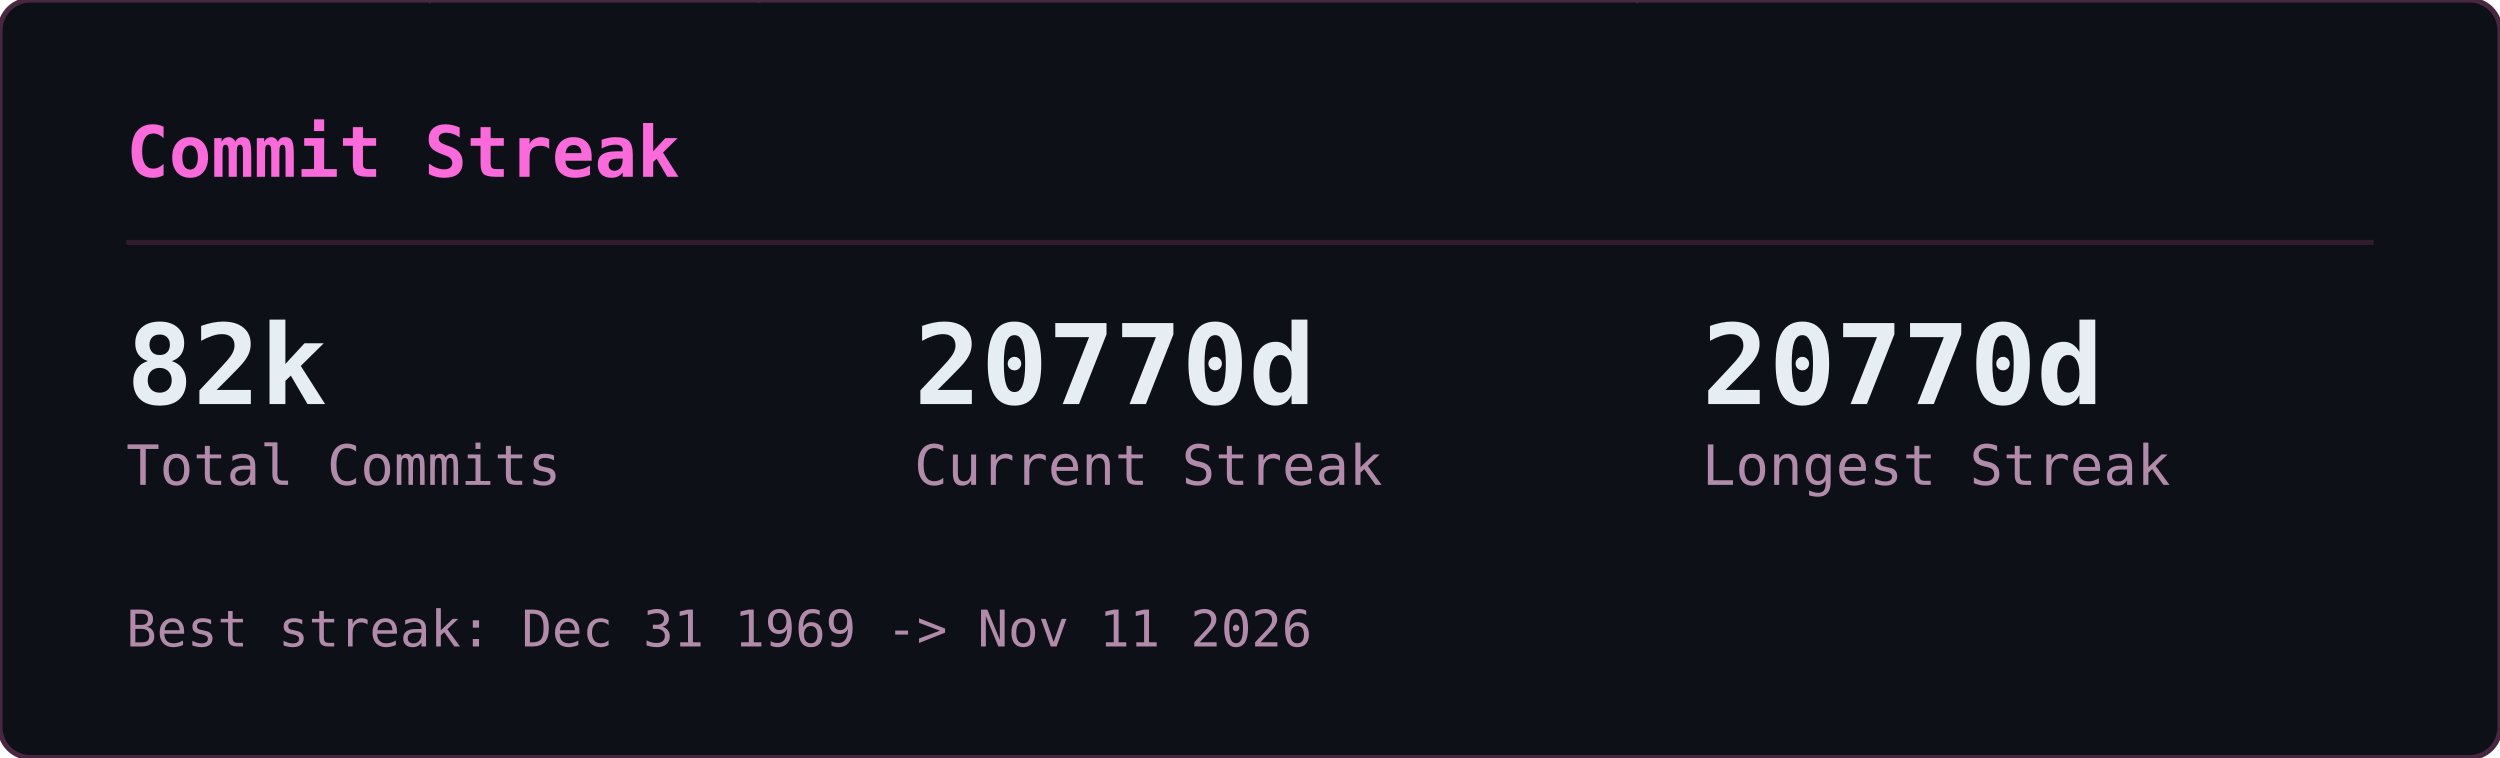
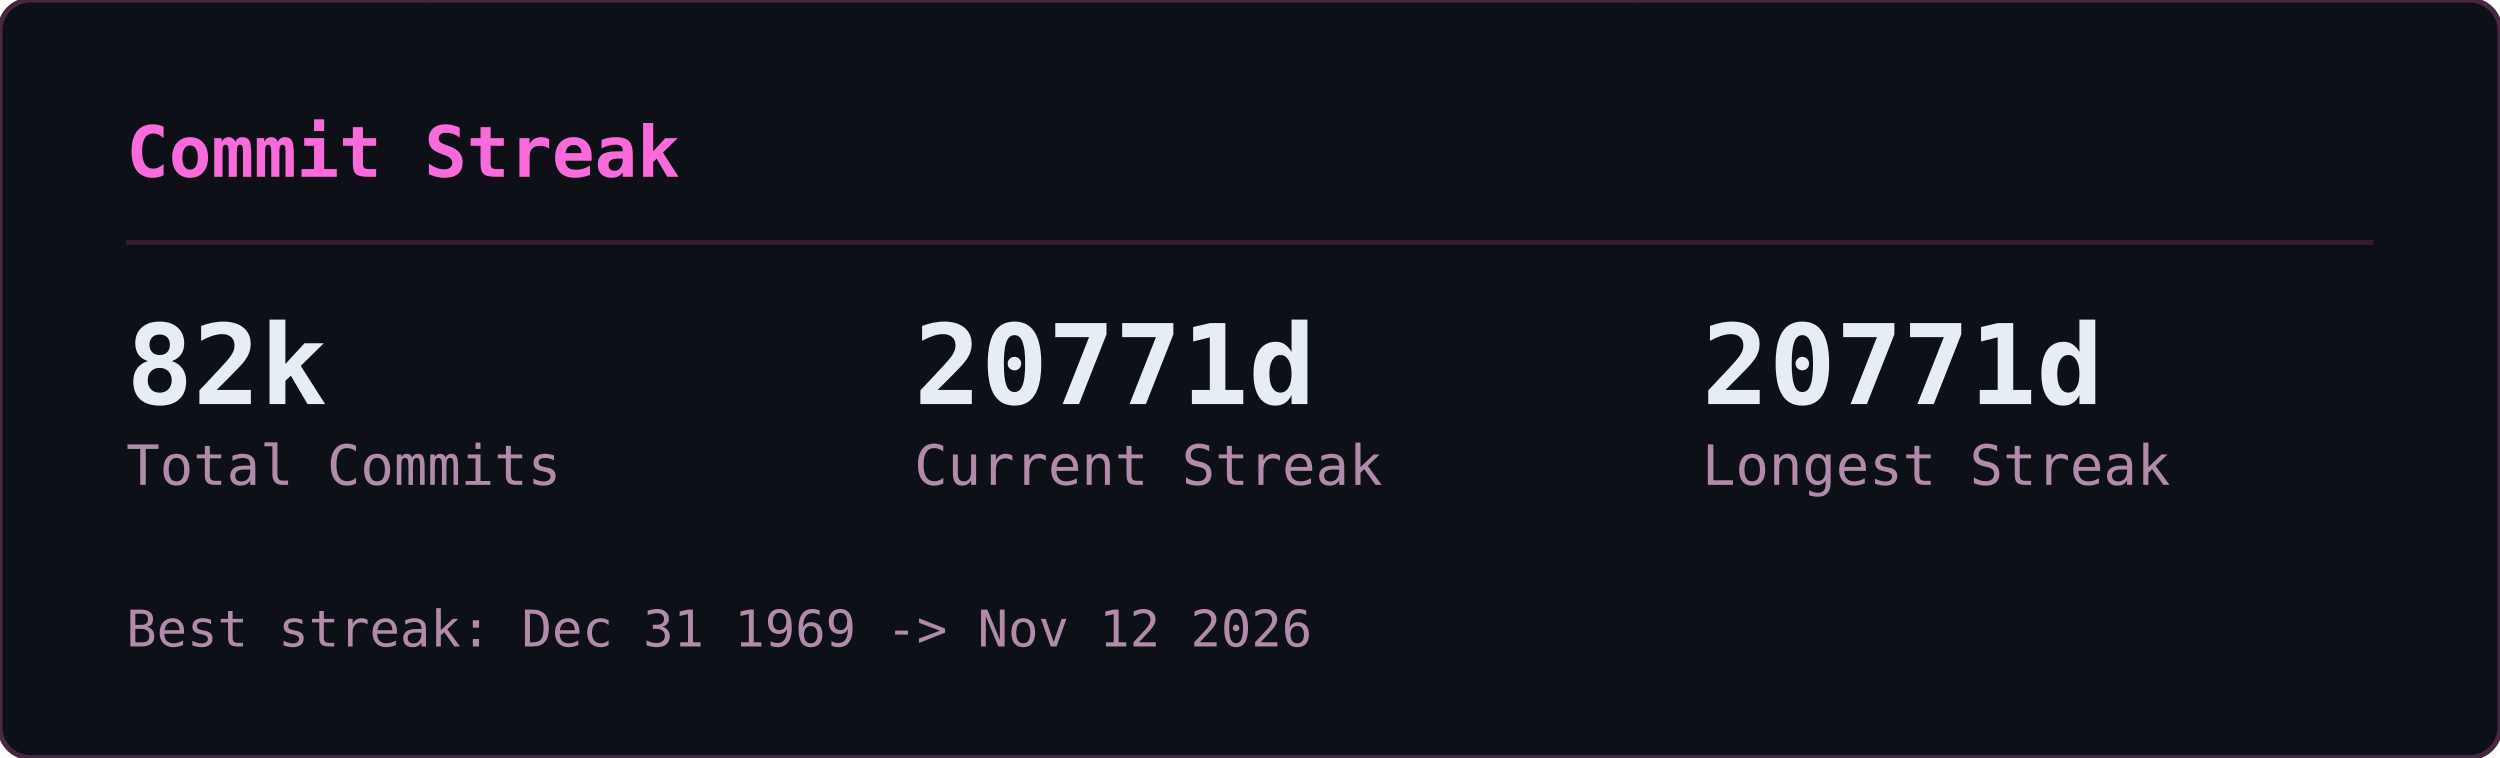
<svg xmlns="http://www.w3.org/2000/svg" width="495" height="150" viewBox="0 0 495 150">
  <defs>
    <clipPath id="gcs-clip">
      <rect width="495" height="150" rx="6" />
    </clipPath>
  </defs>
  <rect width="495" height="150" rx="6" fill="#0d1117" />
  <g clip-path="url(#gcs-clip)">
    <g opacity="0.22" font-family="monospace" font-size="12">
      <style>@keyframes gcs3{from{transform:translateY(-46px)}to{transform:translateY(164px)}}@keyframes gcs4{from{transform:translateY(-60px)}to{transform:translateY(164px)}}@keyframes gcs5{from{transform:translateY(-74px)}to{transform:translateY(164px)}}@keyframes gcs6{from{transform:translateY(-88px)}to{transform:translateY(164px)}}</style>
      <g fill="#ff4fd8" style="animation:gcs3 2.57s linear -1.18s infinite">
        <text x="146">ｮ</text>
        <text x="146" y="-14" opacity=".75">ﾗ</text>
        <text x="146" y="-28" opacity=".5">ｧ</text>
        <text x="146" y="-42" opacity=".25">ﾊ</text>
      </g>
      <g fill="#ff4fd8" style="animation:gcs4 3.16s linear -1.00s infinite">
        <text x="236">3</text>
        <text x="236" y="-14" opacity=".8">ﾋ</text>
        <text x="236" y="-28" opacity=".6">ﾅ</text>
        <text x="236" y="-42" opacity=".4">ｭ</text>
        <text x="236" y="-56" opacity=".2">ｾ</text>
      </g>
      <g fill="#ff4fd8" style="animation:gcs5 2.63s linear -2.01s infinite">
        <text x="198">0</text>
        <text x="198" y="-14" opacity=".83">ﾚ</text>
        <text x="198" y="-28" opacity=".67">1</text>
        <text x="198" y="-42" opacity=".5">ｪ</text>
        <text x="198" y="-56" opacity=".33">ｱ</text>
        <text x="198" y="-70" opacity=".17">0</text>
      </g>
      <g fill="#ff4fd8" style="animation:gcs3 1.86s linear -0.90s infinite">
        <text x="222">ﾇ</text>
        <text x="222" y="-14" opacity=".75">ﾎ</text>
        <text x="222" y="-28" opacity=".5">ﾚ</text>
        <text x="222" y="-42" opacity=".25">ｸ</text>
      </g>
      <g fill="#ff4fd8" style="animation:gcs5 2.41s linear -2.33s infinite">
        <text x="83">ｯ</text>
        <text x="83" y="-14" opacity=".83">ﾀ</text>
        <text x="83" y="-28" opacity=".67">ｳ</text>
        <text x="83" y="-42" opacity=".5">1</text>
        <text x="83" y="-56" opacity=".33">ﾅ</text>
        <text x="83" y="-70" opacity=".17">8</text>
      </g>
      <g fill="#ff4fd8" style="animation:gcs5 2.66s linear -0.69s infinite">
        <text x="485">ｳ</text>
        <text x="485" y="-14" opacity=".83">ｵ</text>
        <text x="485" y="-28" opacity=".67">ｬ</text>
        <text x="485" y="-42" opacity=".5">ｿ</text>
        <text x="485" y="-56" opacity=".33">ﾜ</text>
        <text x="485" y="-70" opacity=".17">ｶ</text>
      </g>
      <g fill="#ff4fd8" style="animation:gcs6 2.54s linear -1.54s infinite">
        <text x="54">1</text>
        <text x="54" y="-14" opacity=".86">1</text>
        <text x="54" y="-28" opacity=".71">ﾌ</text>
        <text x="54" y="-42" opacity=".57">ｷ</text>
        <text x="54" y="-56" opacity=".43">4</text>
        <text x="54" y="-70" opacity=".29">ﾐ</text>
        <text x="54" y="-84" opacity=".14">ﾏ</text>
      </g>
      <g fill="#ff4fd8" style="animation:gcs5 3.14s linear -1.12s infinite">
        <text x="403">3</text>
        <text x="403" y="-14" opacity=".83">2</text>
        <text x="403" y="-28" opacity=".67">ｦ</text>
        <text x="403" y="-42" opacity=".5">ﾚ</text>
        <text x="403" y="-56" opacity=".33">ﾈ</text>
        <text x="403" y="-70" opacity=".17">ﾇ</text>
      </g>
      <g fill="#ff4fd8" style="animation:gcs5 2.89s linear -1.37s infinite">
        <text x="430">4</text>
        <text x="430" y="-14" opacity=".83">ｿ</text>
        <text x="430" y="-28" opacity=".67">ｯ</text>
        <text x="430" y="-42" opacity=".5">ﾑ</text>
        <text x="430" y="-56" opacity=".33">ｿ</text>
        <text x="430" y="-70" opacity=".17">ﾁ</text>
      </g>
      <g fill="#ff4fd8" style="animation:gcs6 3.06s linear -0.70s infinite">
        <text x="32">ｽ</text>
        <text x="32" y="-14" opacity=".86">ﾃ</text>
        <text x="32" y="-28" opacity=".71">ﾐ</text>
        <text x="32" y="-42" opacity=".57">ﾃ</text>
        <text x="32" y="-56" opacity=".43">ﾎ</text>
        <text x="32" y="-70" opacity=".29">5</text>
        <text x="32" y="-84" opacity=".14">ｱ</text>
      </g>
      <g fill="#ff4fd8" style="animation:gcs3 2.48s linear -2.03s infinite">
        <text x="184">ﾒ</text>
        <text x="184" y="-14" opacity=".75">ﾄ</text>
        <text x="184" y="-28" opacity=".5">ﾗ</text>
        <text x="184" y="-42" opacity=".25">ﾔ</text>
      </g>
      <g fill="#ff4fd8" style="animation:gcs3 2.48s linear -1.09s infinite">
        <text x="39">ﾅ</text>
        <text x="39" y="-14" opacity=".75">ｯ</text>
        <text x="39" y="-28" opacity=".5">ｺ</text>
        <text x="39" y="-42" opacity=".25">ﾌ</text>
      </g>
      <g fill="#ff4fd8" style="animation:gcs5 1.97s linear -1.78s infinite">
        <text x="355">ﾜ</text>
        <text x="355" y="-14" opacity=".83">ｴ</text>
        <text x="355" y="-28" opacity=".67">ﾋ</text>
        <text x="355" y="-42" opacity=".5">ｾ</text>
        <text x="355" y="-56" opacity=".33">ﾀ</text>
        <text x="355" y="-70" opacity=".17">ﾒ</text>
      </g>
      <g fill="#ff4fd8" style="animation:gcs4 2.27s linear -2.03s infinite">
        <text x="437">3</text>
        <text x="437" y="-14" opacity=".8">ｴ</text>
        <text x="437" y="-28" opacity=".6">ｬ</text>
        <text x="437" y="-42" opacity=".4">7</text>
        <text x="437" y="-56" opacity=".2">ﾎ</text>
      </g>
      <g fill="#ff4fd8" style="animation:gcs6 2.27s linear -0.20s infinite">
        <text x="469">3</text>
        <text x="469" y="-14" opacity=".86">ﾝ</text>
        <text x="469" y="-28" opacity=".71">ｦ</text>
        <text x="469" y="-42" opacity=".57">ﾂ</text>
        <text x="469" y="-56" opacity=".43">ﾗ</text>
        <text x="469" y="-70" opacity=".29">ｧ</text>
        <text x="469" y="-84" opacity=".14">ｮ</text>
      </g>
      <g fill="#ff4fd8" style="animation:gcs4 2.38s linear -1.80s infinite">
        <text x="100">ﾜ</text>
        <text x="100" y="-14" opacity=".8">0</text>
        <text x="100" y="-28" opacity=".6">ﾓ</text>
        <text x="100" y="-42" opacity=".4">ｶ</text>
        <text x="100" y="-56" opacity=".2">ｸ</text>
      </g>
      <g fill="#ff4fd8" style="animation:gcs3 3.01s linear -1.67s infinite">
        <text x="464">ｴ</text>
        <text x="464" y="-14" opacity=".75">ﾑ</text>
        <text x="464" y="-28" opacity=".5">ﾉ</text>
        <text x="464" y="-42" opacity=".25">ﾏ</text>
      </g>
      <g fill="#ff4fd8" style="animation:gcs5 1.88s linear -0.87s infinite">
        <text x="390">ﾌ</text>
        <text x="390" y="-14" opacity=".83">ｪ</text>
        <text x="390" y="-28" opacity=".67">ﾗ</text>
        <text x="390" y="-42" opacity=".5">ｩ</text>
        <text x="390" y="-56" opacity=".33">7</text>
        <text x="390" y="-70" opacity=".17">ﾔ</text>
      </g>
      <g fill="#ff4fd8" style="animation:gcs6 2.28s linear -2.05s infinite">
        <text x="250">7</text>
        <text x="250" y="-14" opacity=".86">ﾘ</text>
        <text x="250" y="-28" opacity=".71">ｩ</text>
        <text x="250" y="-42" opacity=".57">ｲ</text>
        <text x="250" y="-56" opacity=".43">5</text>
        <text x="250" y="-70" opacity=".29">ﾆ</text>
        <text x="250" y="-84" opacity=".14">ｿ</text>
      </g>
      <g fill="#ff4fd8" style="animation:gcs6 2.21s linear -0.13s infinite">
        <text x="375">ﾅ</text>
        <text x="375" y="-14" opacity=".86">ｮ</text>
        <text x="375" y="-28" opacity=".71">ｷ</text>
        <text x="375" y="-42" opacity=".57">ﾊ</text>
        <text x="375" y="-56" opacity=".43">ﾛ</text>
        <text x="375" y="-70" opacity=".29">ｱ</text>
        <text x="375" y="-84" opacity=".14">ﾖ</text>
      </g>
      <g fill="#ff4fd8" style="animation:gcs4 2.89s linear -1.78s infinite">
        <text x="319">ﾝ</text>
        <text x="319" y="-14" opacity=".8">8</text>
        <text x="319" y="-28" opacity=".6">ﾈ</text>
        <text x="319" y="-42" opacity=".4">ﾑ</text>
        <text x="319" y="-56" opacity=".2">8</text>
      </g>
      <g fill="#ff4fd8" style="animation:gcs4 1.72s linear -0.43s infinite">
        <text x="322">ｯ</text>
        <text x="322" y="-14" opacity=".8">ｨ</text>
        <text x="322" y="-28" opacity=".6">ﾂ</text>
        <text x="322" y="-42" opacity=".4">ﾎ</text>
        <text x="322" y="-56" opacity=".2">1</text>
      </g>
      <g fill="#ff4fd8" style="animation:gcs6 1.59s linear -0.11s infinite">
        <text x="48">2</text>
        <text x="48" y="-14" opacity=".86">ﾌ</text>
        <text x="48" y="-28" opacity=".71">ｳ</text>
        <text x="48" y="-42" opacity=".57">ﾁ</text>
        <text x="48" y="-56" opacity=".43">ｱ</text>
        <text x="48" y="-70" opacity=".29">ﾖ</text>
        <text x="48" y="-84" opacity=".14">5</text>
      </g>
      <g fill="#ff4fd8" style="animation:gcs6 2.43s linear -0.29s infinite">
        <text x="468">ﾐ</text>
        <text x="468" y="-14" opacity=".86">ﾓ</text>
        <text x="468" y="-28" opacity=".71">ﾎ</text>
        <text x="468" y="-42" opacity=".57">ﾛ</text>
        <text x="468" y="-56" opacity=".43">ﾈ</text>
        <text x="468" y="-70" opacity=".29">ﾆ</text>
        <text x="468" y="-84" opacity=".14">ﾎ</text>
      </g>
      <g fill="#ff4fd8" style="animation:gcs3 2.71s linear -2.62s infinite">
        <text x="458">0</text>
        <text x="458" y="-14" opacity=".75">4</text>
        <text x="458" y="-28" opacity=".5">ｻ</text>
        <text x="458" y="-42" opacity=".25">ﾑ</text>
      </g>
      <g fill="#ff4fd8" style="animation:gcs4 2.35s linear -1.04s infinite">
        <text x="411">ﾌ</text>
        <text x="411" y="-14" opacity=".8">1</text>
        <text x="411" y="-28" opacity=".6">ﾊ</text>
        <text x="411" y="-42" opacity=".4">ｱ</text>
        <text x="411" y="-56" opacity=".2">3</text>
      </g>
      <g fill="#ff4fd8" style="animation:gcs3 1.84s linear -0.68s infinite">
        <text x="358">ｻ</text>
        <text x="358" y="-14" opacity=".75">ｵ</text>
        <text x="358" y="-28" opacity=".5">ｺ</text>
        <text x="358" y="-42" opacity=".25">ｻ</text>
      </g>
      <g fill="#ff4fd8" style="animation:gcs3 3.14s linear -1.63s infinite">
        <text x="330">1</text>
        <text x="330" y="-14" opacity=".75">6</text>
        <text x="330" y="-28" opacity=".5">ｨ</text>
        <text x="330" y="-42" opacity=".25">ﾍ</text>
      </g>
      <g fill="#ff4fd8" style="animation:gcs4 1.61s linear -0.72s infinite">
        <text x="404">ﾝ</text>
        <text x="404" y="-14" opacity=".8">ﾌ</text>
        <text x="404" y="-28" opacity=".6">ﾅ</text>
        <text x="404" y="-42" opacity=".4">ﾂ</text>
        <text x="404" y="-56" opacity=".2">ﾃ</text>
      </g>
      <g fill="#ff4fd8" style="animation:gcs6 2.37s linear -0.24s infinite">
        <text x="380">ﾅ</text>
        <text x="380" y="-14" opacity=".86">ﾌ</text>
        <text x="380" y="-28" opacity=".71">ﾛ</text>
        <text x="380" y="-42" opacity=".57">2</text>
        <text x="380" y="-56" opacity=".43">5</text>
        <text x="380" y="-70" opacity=".29">ｴ</text>
        <text x="380" y="-84" opacity=".14">ｮ</text>
      </g>
      <g fill="#ff4fd8" style="animation:gcs3 2.42s linear -2.15s infinite">
        <text x="215">ﾐ</text>
        <text x="215" y="-14" opacity=".75">0</text>
        <text x="215" y="-28" opacity=".5">3</text>
        <text x="215" y="-42" opacity=".25">ｮ</text>
      </g>
      <g fill="#ff4fd8" style="animation:gcs6 2.73s linear -0.98s infinite">
        <text x="171">ﾉ</text>
        <text x="171" y="-14" opacity=".86">ﾇ</text>
        <text x="171" y="-28" opacity=".71">ｦ</text>
        <text x="171" y="-42" opacity=".57">ｳ</text>
        <text x="171" y="-56" opacity=".43">ﾛ</text>
        <text x="171" y="-70" opacity=".29">ﾌ</text>
        <text x="171" y="-84" opacity=".14">ｹ</text>
      </g>
      <g fill="#ff4fd8" style="animation:gcs4 2.31s linear -0.48s infinite">
        <text x="80">6</text>
        <text x="80" y="-14" opacity=".8">ﾀ</text>
        <text x="80" y="-28" opacity=".6">ｸ</text>
        <text x="80" y="-42" opacity=".4">ﾗ</text>
        <text x="80" y="-56" opacity=".2">ｪ</text>
      </g>
      <g fill="#ff4fd8" style="animation:gcs4 2.37s linear -2.17s infinite">
        <text x="313">ｱ</text>
        <text x="313" y="-14" opacity=".8">0</text>
        <text x="313" y="-28" opacity=".6">8</text>
        <text x="313" y="-42" opacity=".4">ﾊ</text>
        <text x="313" y="-56" opacity=".2">ﾑ</text>
      </g>
      <g fill="#ff4fd8" style="animation:gcs4 2.09s linear -0.61s infinite">
        <text x="441">ｶ</text>
        <text x="441" y="-14" opacity=".8">ﾑ</text>
        <text x="441" y="-28" opacity=".6">ｾ</text>
        <text x="441" y="-42" opacity=".4">ﾁ</text>
        <text x="441" y="-56" opacity=".2">ｫ</text>
      </g>
      <g fill="#ff4fd8" style="animation:gcs3 2.81s linear -0.98s infinite">
        <text x="262">ｼ</text>
        <text x="262" y="-14" opacity=".75">ｿ</text>
        <text x="262" y="-28" opacity=".5">3</text>
        <text x="262" y="-42" opacity=".25">ｧ</text>
      </g>
      <g fill="#ff4fd8" style="animation:gcs4 1.88s linear -0.67s infinite">
        <text x="460">ﾑ</text>
        <text x="460" y="-14" opacity=".8">ﾆ</text>
        <text x="460" y="-28" opacity=".6">0</text>
        <text x="460" y="-42" opacity=".4">ﾕ</text>
        <text x="460" y="-56" opacity=".2">3</text>
      </g>
      <g fill="#ff4fd8" style="animation:gcs3 2.76s linear -1.10s infinite">
        <text x="342">ｽ</text>
        <text x="342" y="-14" opacity=".75">ﾜ</text>
        <text x="342" y="-28" opacity=".5">ｴ</text>
        <text x="342" y="-42" opacity=".25">3</text>
      </g>
    </g>
  </g>
  <rect width="495" height="150" rx="6" fill="none" stroke="#492741" stroke-width="1" />
  <text x="25" y="35" font-family="monospace" font-size="14" font-weight="600" fill="#fb6adb">Commit Streak</text>
  <line x1="25" y1="48" x2="470" y2="48" stroke="#321b2d" stroke-width="1" />
  <text x="25" y="80" font-family="monospace" font-size="22" font-weight="700" fill="#e6edf3">82k</text>
  <text x="25" y="96" font-family="monospace" font-size="11" fill="#b18ba9">Total Commits</text>
-   <text x="181" y="80" font-family="monospace" font-size="22" font-weight="700" fill="#e6edf3">20770d</text>
+   <text x="181" y="80" font-family="monospace" font-size="22" font-weight="700" fill="#e6edf3">20771d</text>
  <text x="181" y="96" font-family="monospace" font-size="11" fill="#b18ba9">Current Streak</text>
-   <text x="337" y="80" font-family="monospace" font-size="22" font-weight="700" fill="#e6edf3">20770d</text>
+   <text x="337" y="80" font-family="monospace" font-size="22" font-weight="700" fill="#e6edf3">20771d</text>
  <text x="337" y="96" font-family="monospace" font-size="11" fill="#b18ba9">Longest Streak</text>
-   <text x="25" y="128" font-family="monospace" font-size="10" fill="#b18ba9">Best streak: Dec 31 1969 -&gt; Nov 11 2026</text>
+   <text x="25" y="128" font-family="monospace" font-size="10" fill="#b18ba9">Best streak: Dec 31 1969 -&gt; Nov 12 2026</text>
</svg>
